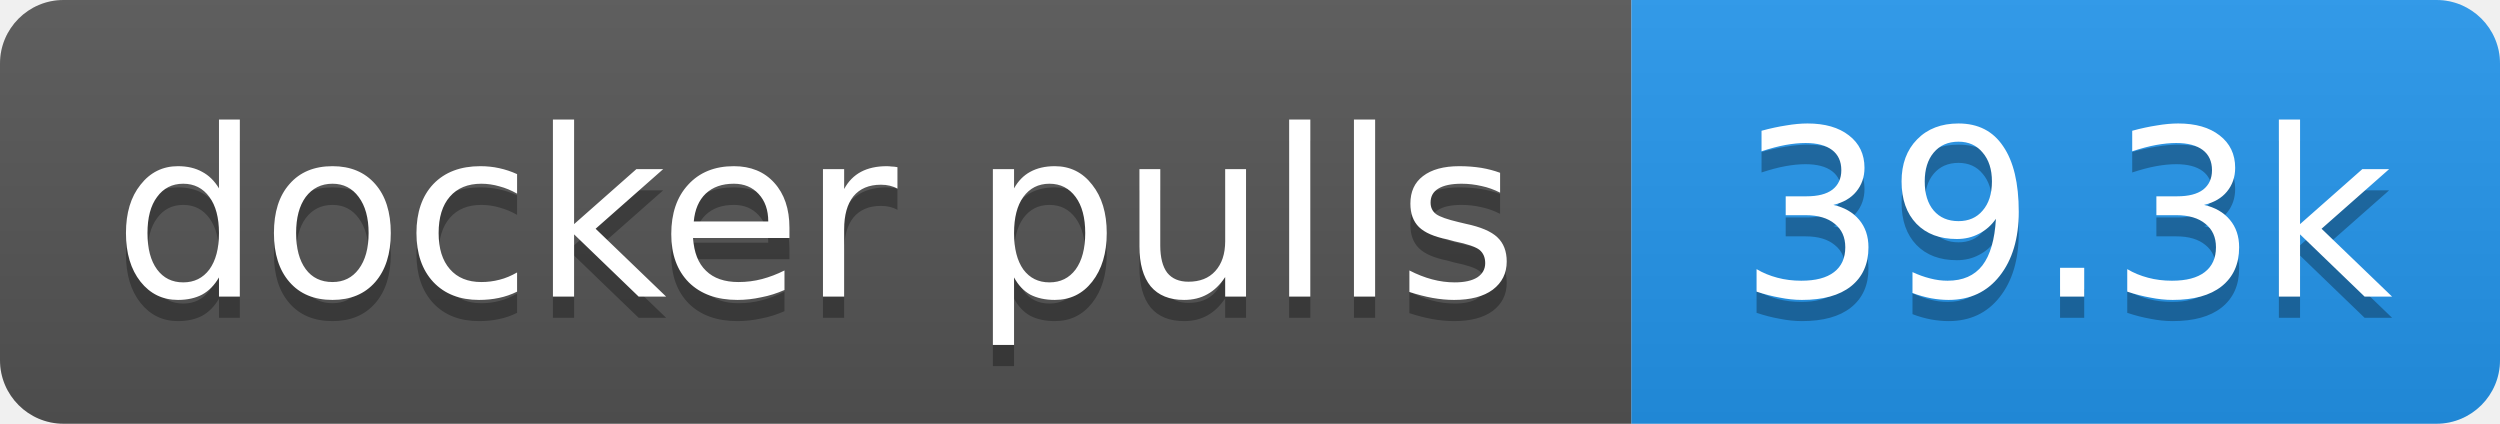
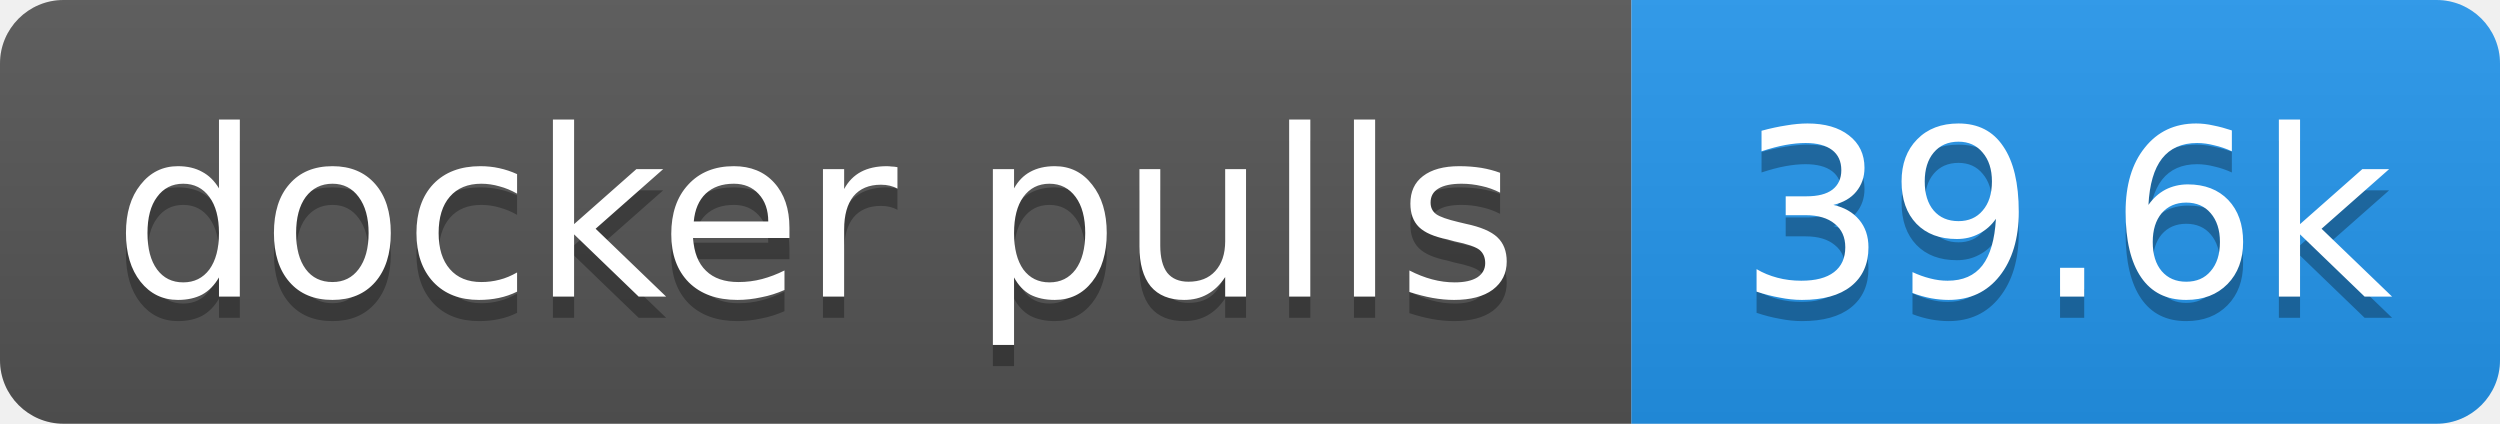
- <svg xmlns="http://www.w3.org/2000/svg" width="118" height="20" role="img" aria-label="docker pulls: 39.3k">
+ <svg xmlns="http://www.w3.org/2000/svg" width="118" height="20" role="img" aria-label="docker pulls: 39.6k">
  <linearGradient id="s" x2="0" y2="100%">
    <stop offset="0" stop-color="#bbb" stop-opacity=".1" />
    <stop offset="1" stop-opacity=".1" />
  </linearGradient>
  <clipPath id="r">
    <rect width="118" height="20" rx="3" fill="#fff" />
  </clipPath>
  <g clip-path="url(#r)">
    <rect width="77" height="20" fill="#555" />
    <rect x="77" width="41" height="20" fill="#2496ed" />
    <rect width="118" height="20" fill="url(#s)" />
  </g>
  <g fill="#fff" text-anchor="middle" font-family="Verdana,Geneva,DejaVu Sans,sans-serif" text-rendering="geometricPrecision" font-size="11">
    <text aria-hidden="true" x="38.5" y="15" fill="#010101" fill-opacity=".3" textLength="66.5">docker pulls</text>
-     <text aria-hidden="true" x="97.5" y="15" fill="#010101" fill-opacity=".3" textLength="31.4">39.3k</text>
+     <text aria-hidden="true" x="97.5" y="15" fill="#010101" fill-opacity=".3" textLength="31.4">39.6k</text>
    <text x="38.5" y="14" textLength="66.5">docker pulls</text>
-     <text x="97.5" y="14" textLength="31.4">39.3k</text>
+     <text x="97.5" y="14" textLength="31.4">39.6k</text>
  </g>
</svg>
